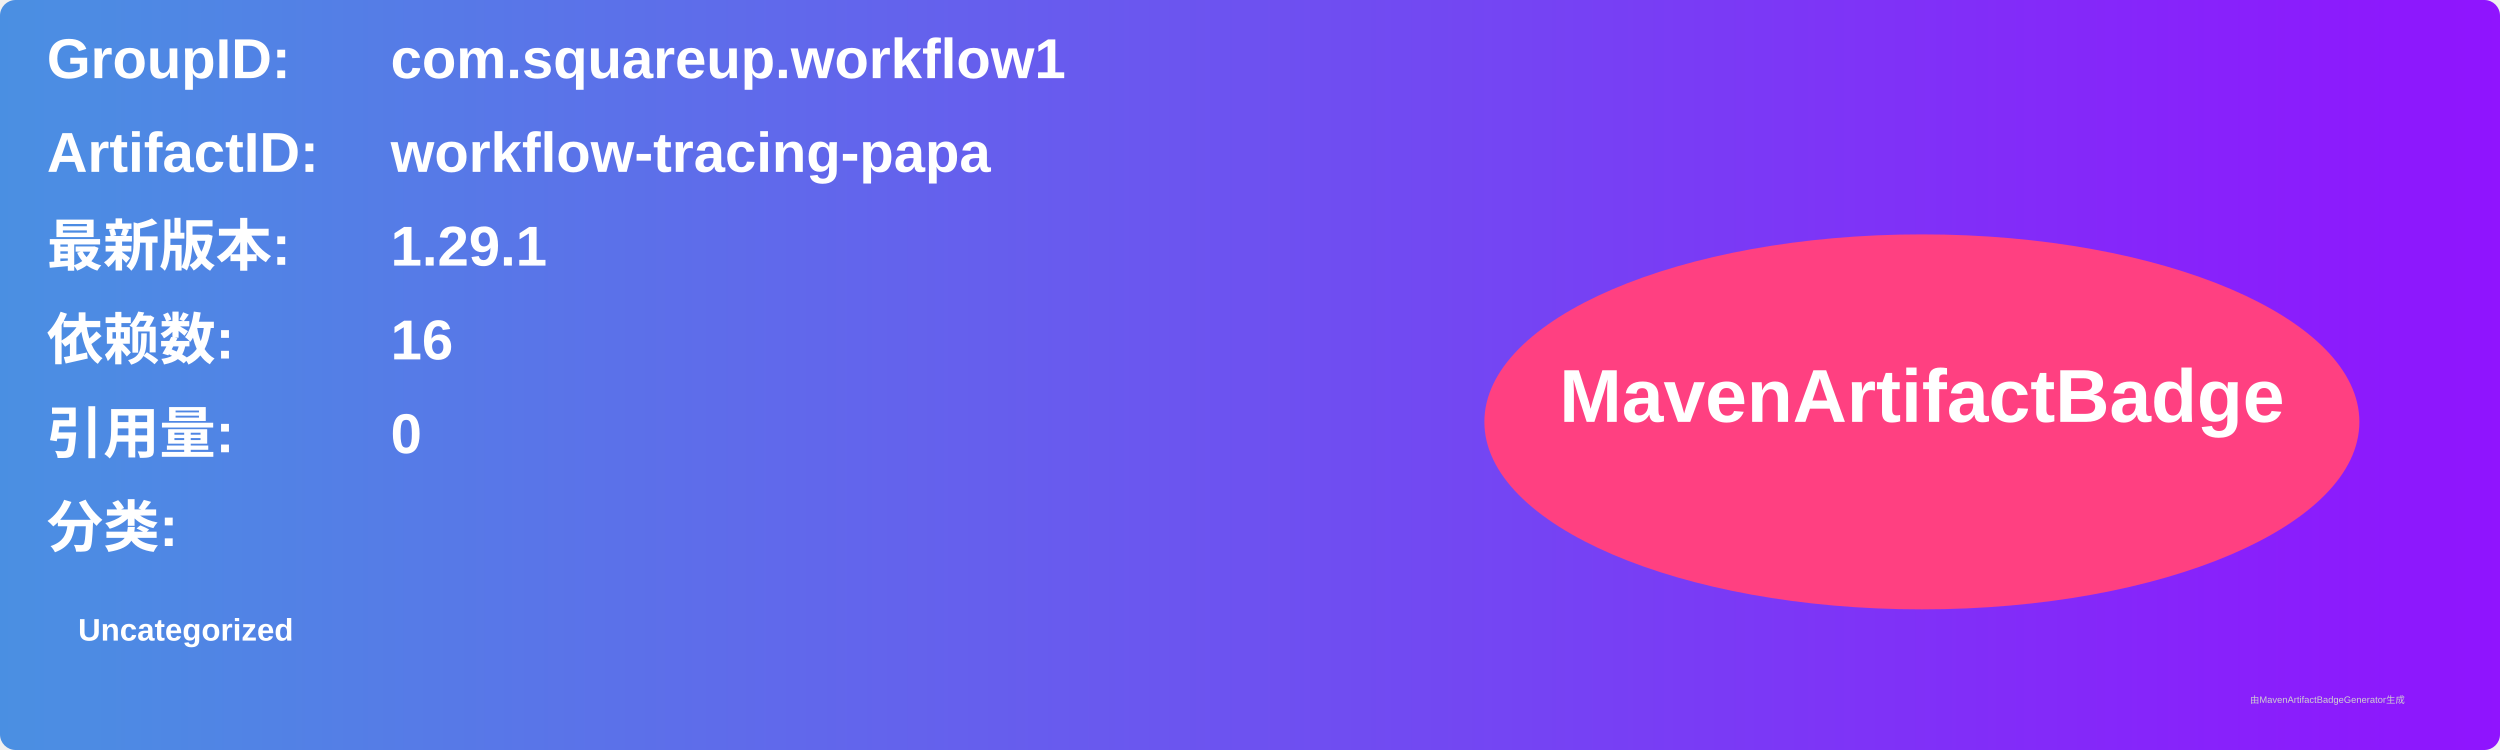
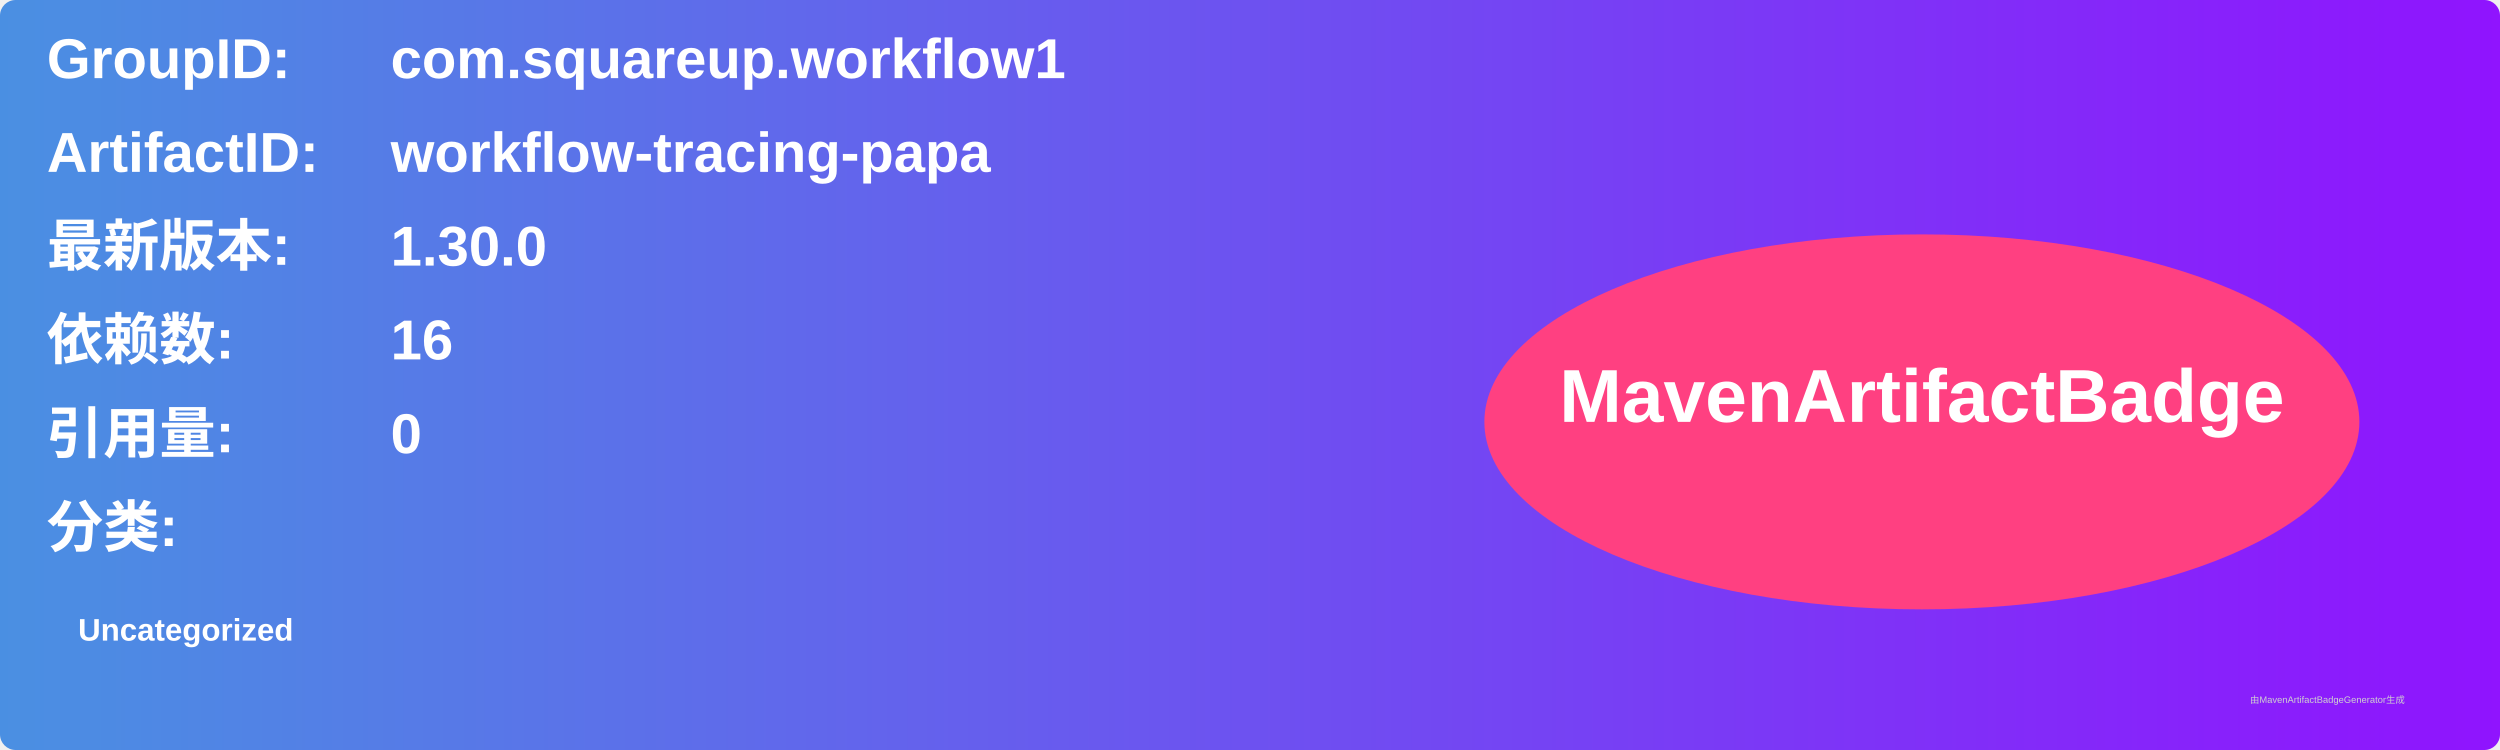
<svg xmlns="http://www.w3.org/2000/svg" width="800" height="240" viewBox="0 0 800 240">
  <linearGradient id="grad" x1="0%" y1="0%" x2="100%" y2="0%">
    <stop offset="0%" stop-color="#4a90e2" />
    <stop offset="100%" stop-color="#9013fe" />
  </linearGradient>
  <rect width="100%" height="100%" rx="5" ry="5" fill="url(#grad)" />
  <g transform="translate(15, 15)">
    <text x="0" y="10" font-family="Arial" font-size="18" fill="white" font-weight="bold" width="260">GroupID:</text>
    <text x="110" y="10" font-family="Arial" font-size="18" fill="white" font-weight="bold" width="460">com.squareup.workflow1</text>
    <text x="0" y="40" font-family="Arial" font-size="18" fill="white" font-weight="bold" width="260">ArtifactID:</text>
    <text x="110" y="40" font-family="Arial" font-size="18" fill="white" font-weight="bold" width="460">workflow-tracing-papa</text>
    <text x="0" y="70" font-family="Arial" font-size="18" fill="white" font-weight="bold">最新版本:</text>
    <text x="110" y="70" font-family="Arial" font-size="18" fill="white" font-weight="bold">
-       <tspan font-weight="bold">1.29.1</tspan>
+       <tspan font-weight="bold">1.30.0</tspan>
    </text>
    <text x="0" y="100" font-family="Arial" font-size="18" fill="white" font-weight="bold">依赖数: </text>
    <text x="110" y="100" font-family="Arial" font-size="18" fill="white">
      <tspan font-weight="bold">16</tspan>
    </text>
    <text x="0" y="130" font-family="Arial" font-size="18" fill="white" font-weight="bold">引用量: </text>
    <text x="110" y="130" font-family="Arial" font-size="18" fill="white">
      <tspan font-weight="bold">0</tspan>
    </text>
    <text x="0" y="160" font-family="Arial" font-size="18" fill="white" font-weight="bold">分类:</text>
    <text x="10" y="190" font-family="Arial" font-size="10" fill="white">
      <tspan font-weight="bold">Uncategorized</tspan>
    </text>
    <ellipse cx="600" cy="120" rx="140" ry="60" fill="#ff4081" />
    <text x="600" y="120" text-anchor="middle" font-family="Arial" font-size="24" fill="white" font-weight="bold">MavenArtifactBadge</text>
  </g>
  <text x="720" y="225" font-family="Arial" font-size="3" fill="#d0d0d0">由MavenArtifactBadgeGenerator生成</text>
</svg>
